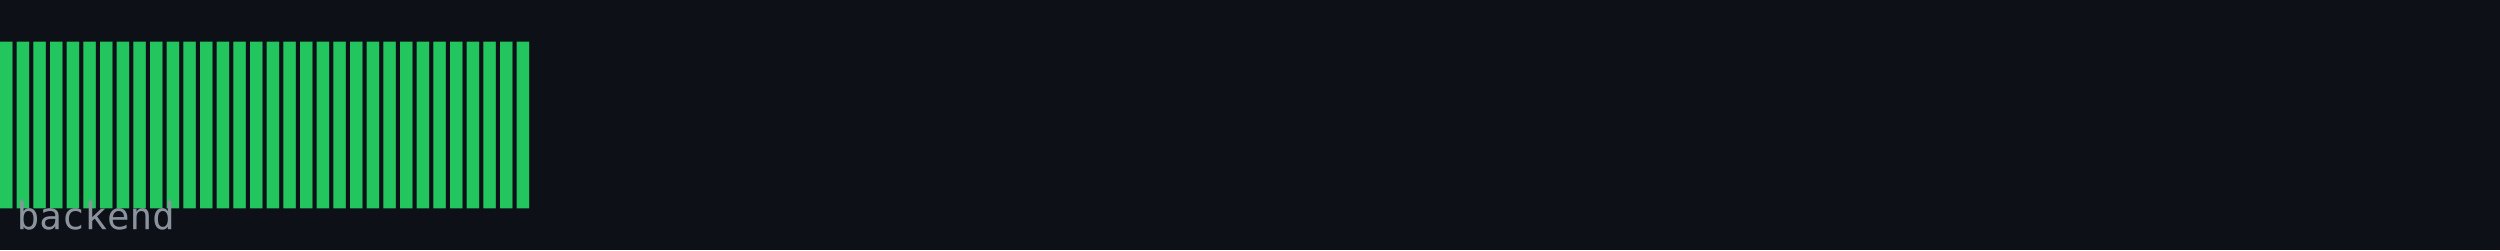
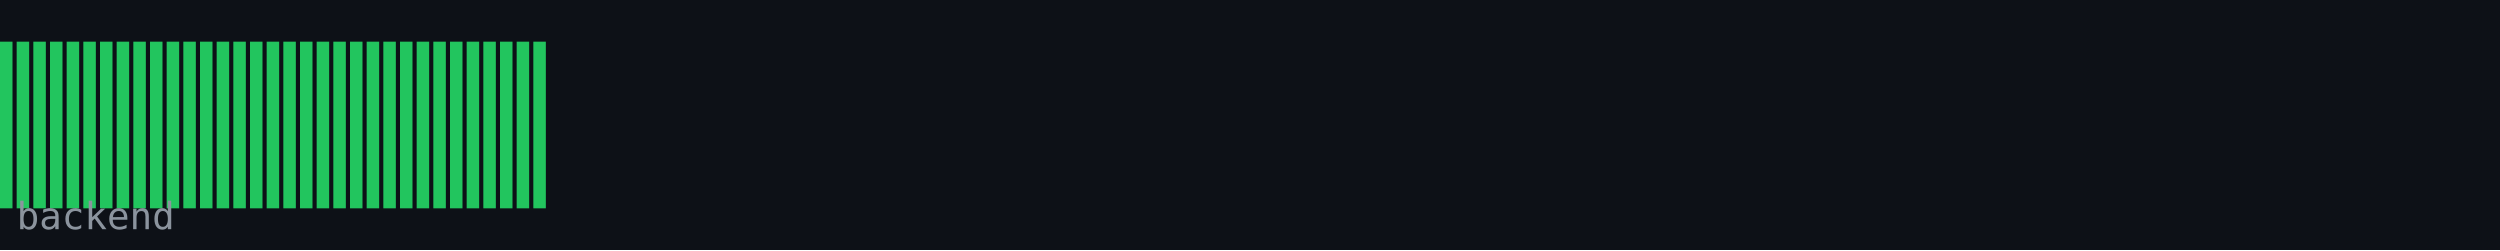
<svg xmlns="http://www.w3.org/2000/svg" width="600" height="60" viewBox="0 0 600 60">
  <rect width="600" height="60" fill="#0d1117" />
  <rect x="0" y="10" width="3" height="40" fill="#22c55e" />
  <rect x="4" y="10" width="3" height="40" fill="#22c55e" />
  <rect x="8" y="10" width="3" height="40" fill="#22c55e" />
  <rect x="12" y="10" width="3" height="40" fill="#22c55e" />
  <rect x="16" y="10" width="3" height="40" fill="#22c55e" />
  <rect x="20" y="10" width="3" height="40" fill="#22c55e" />
  <rect x="24" y="10" width="3" height="40" fill="#22c55e" />
  <rect x="28" y="10" width="3" height="40" fill="#22c55e" />
  <rect x="32" y="10" width="3" height="40" fill="#22c55e" />
  <rect x="36" y="10" width="3" height="40" fill="#22c55e" />
  <rect x="40" y="10" width="3" height="40" fill="#22c55e" />
  <rect x="44" y="10" width="3" height="40" fill="#22c55e" />
  <rect x="48" y="10" width="3" height="40" fill="#22c55e" />
  <rect x="52" y="10" width="3" height="40" fill="#22c55e" />
  <rect x="56" y="10" width="3" height="40" fill="#22c55e" />
  <rect x="60" y="10" width="3" height="40" fill="#22c55e" />
  <rect x="64" y="10" width="3" height="40" fill="#22c55e" />
  <rect x="68" y="10" width="3" height="40" fill="#22c55e" />
  <rect x="72" y="10" width="3" height="40" fill="#22c55e" />
  <rect x="76" y="10" width="3" height="40" fill="#22c55e" />
  <rect x="80" y="10" width="3" height="40" fill="#22c55e" />
  <rect x="84" y="10" width="3" height="40" fill="#22c55e" />
  <rect x="88" y="10" width="3" height="40" fill="#22c55e" />
  <rect x="92" y="10" width="3" height="40" fill="#22c55e" />
  <rect x="96" y="10" width="3" height="40" fill="#22c55e" />
  <rect x="100" y="10" width="3" height="40" fill="#22c55e" />
  <rect x="104" y="10" width="3" height="40" fill="#22c55e" />
  <rect x="108" y="10" width="3" height="40" fill="#22c55e" />
  <rect x="112" y="10" width="3" height="40" fill="#22c55e" />
  <rect x="116" y="10" width="3" height="40" fill="#22c55e" />
  <rect x="120" y="10" width="3" height="40" fill="#22c55e" />
  <rect x="124" y="10" width="3" height="40" fill="#22c55e" />
+   <rect x="128" y="10" width="3" height="40" fill="#22c55e" />
  <text x="4" y="55" font-family="monospace" font-size="9" fill="#8b949e">backend</text>
</svg>
